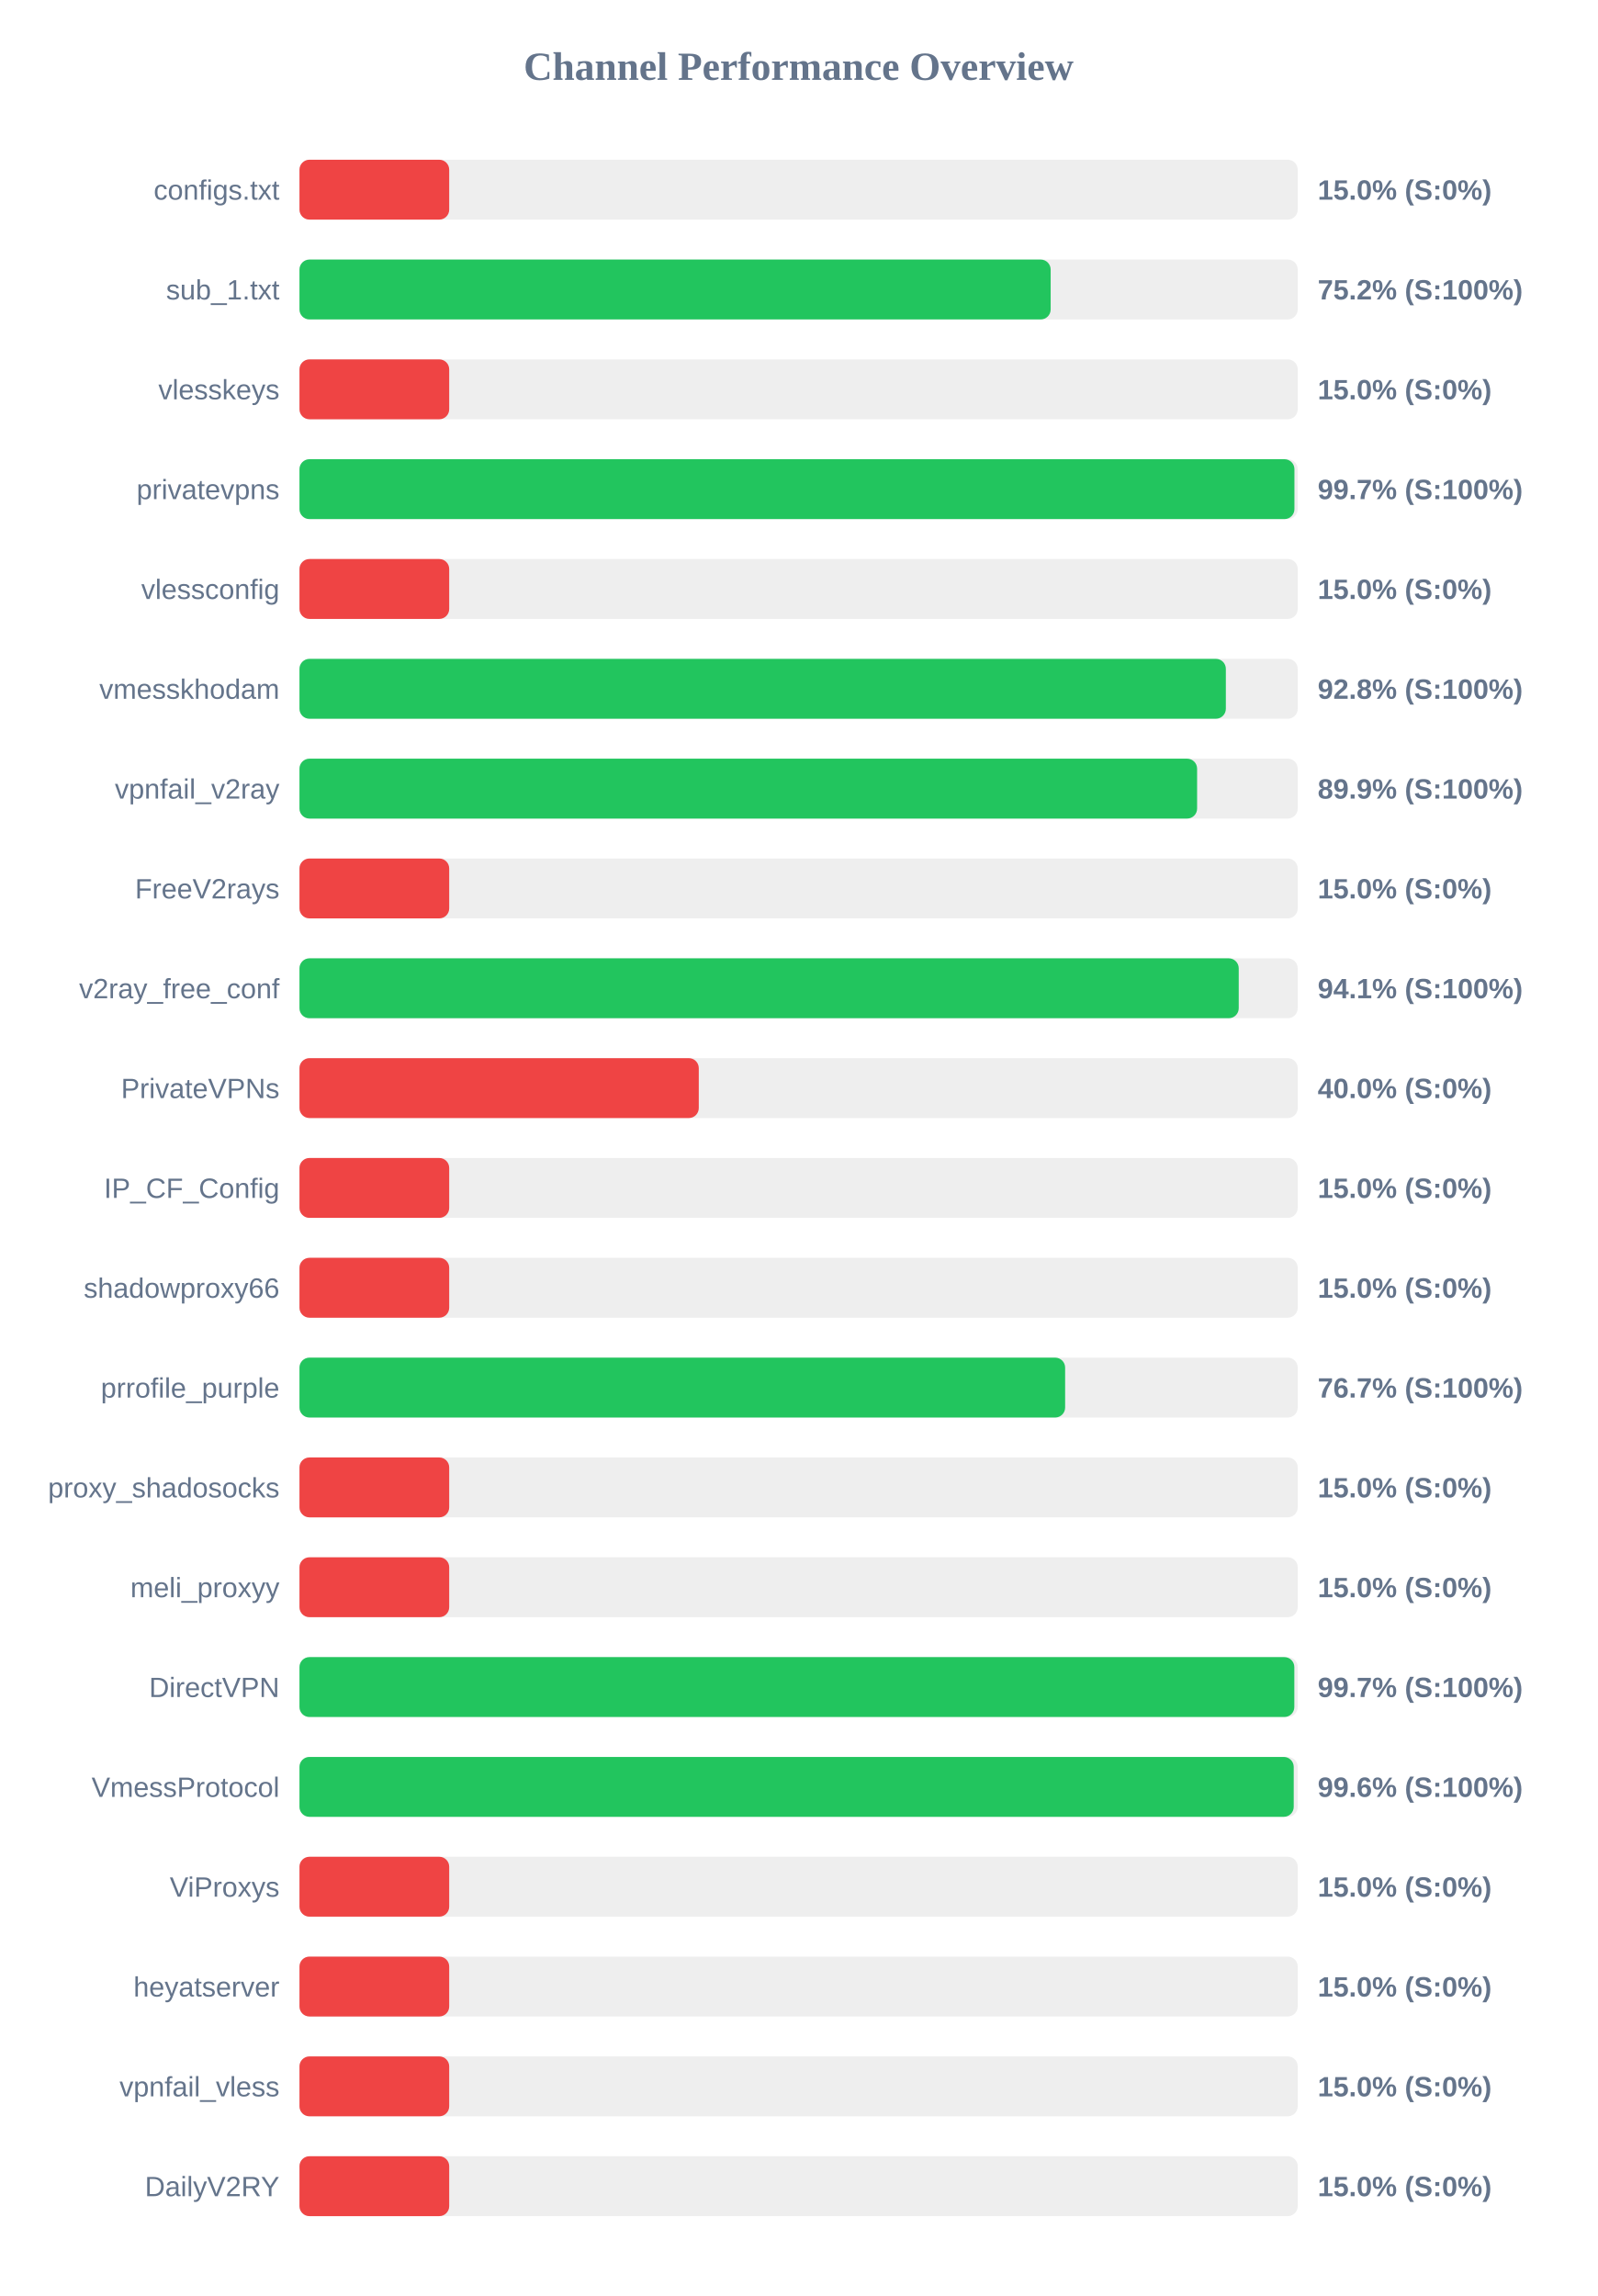
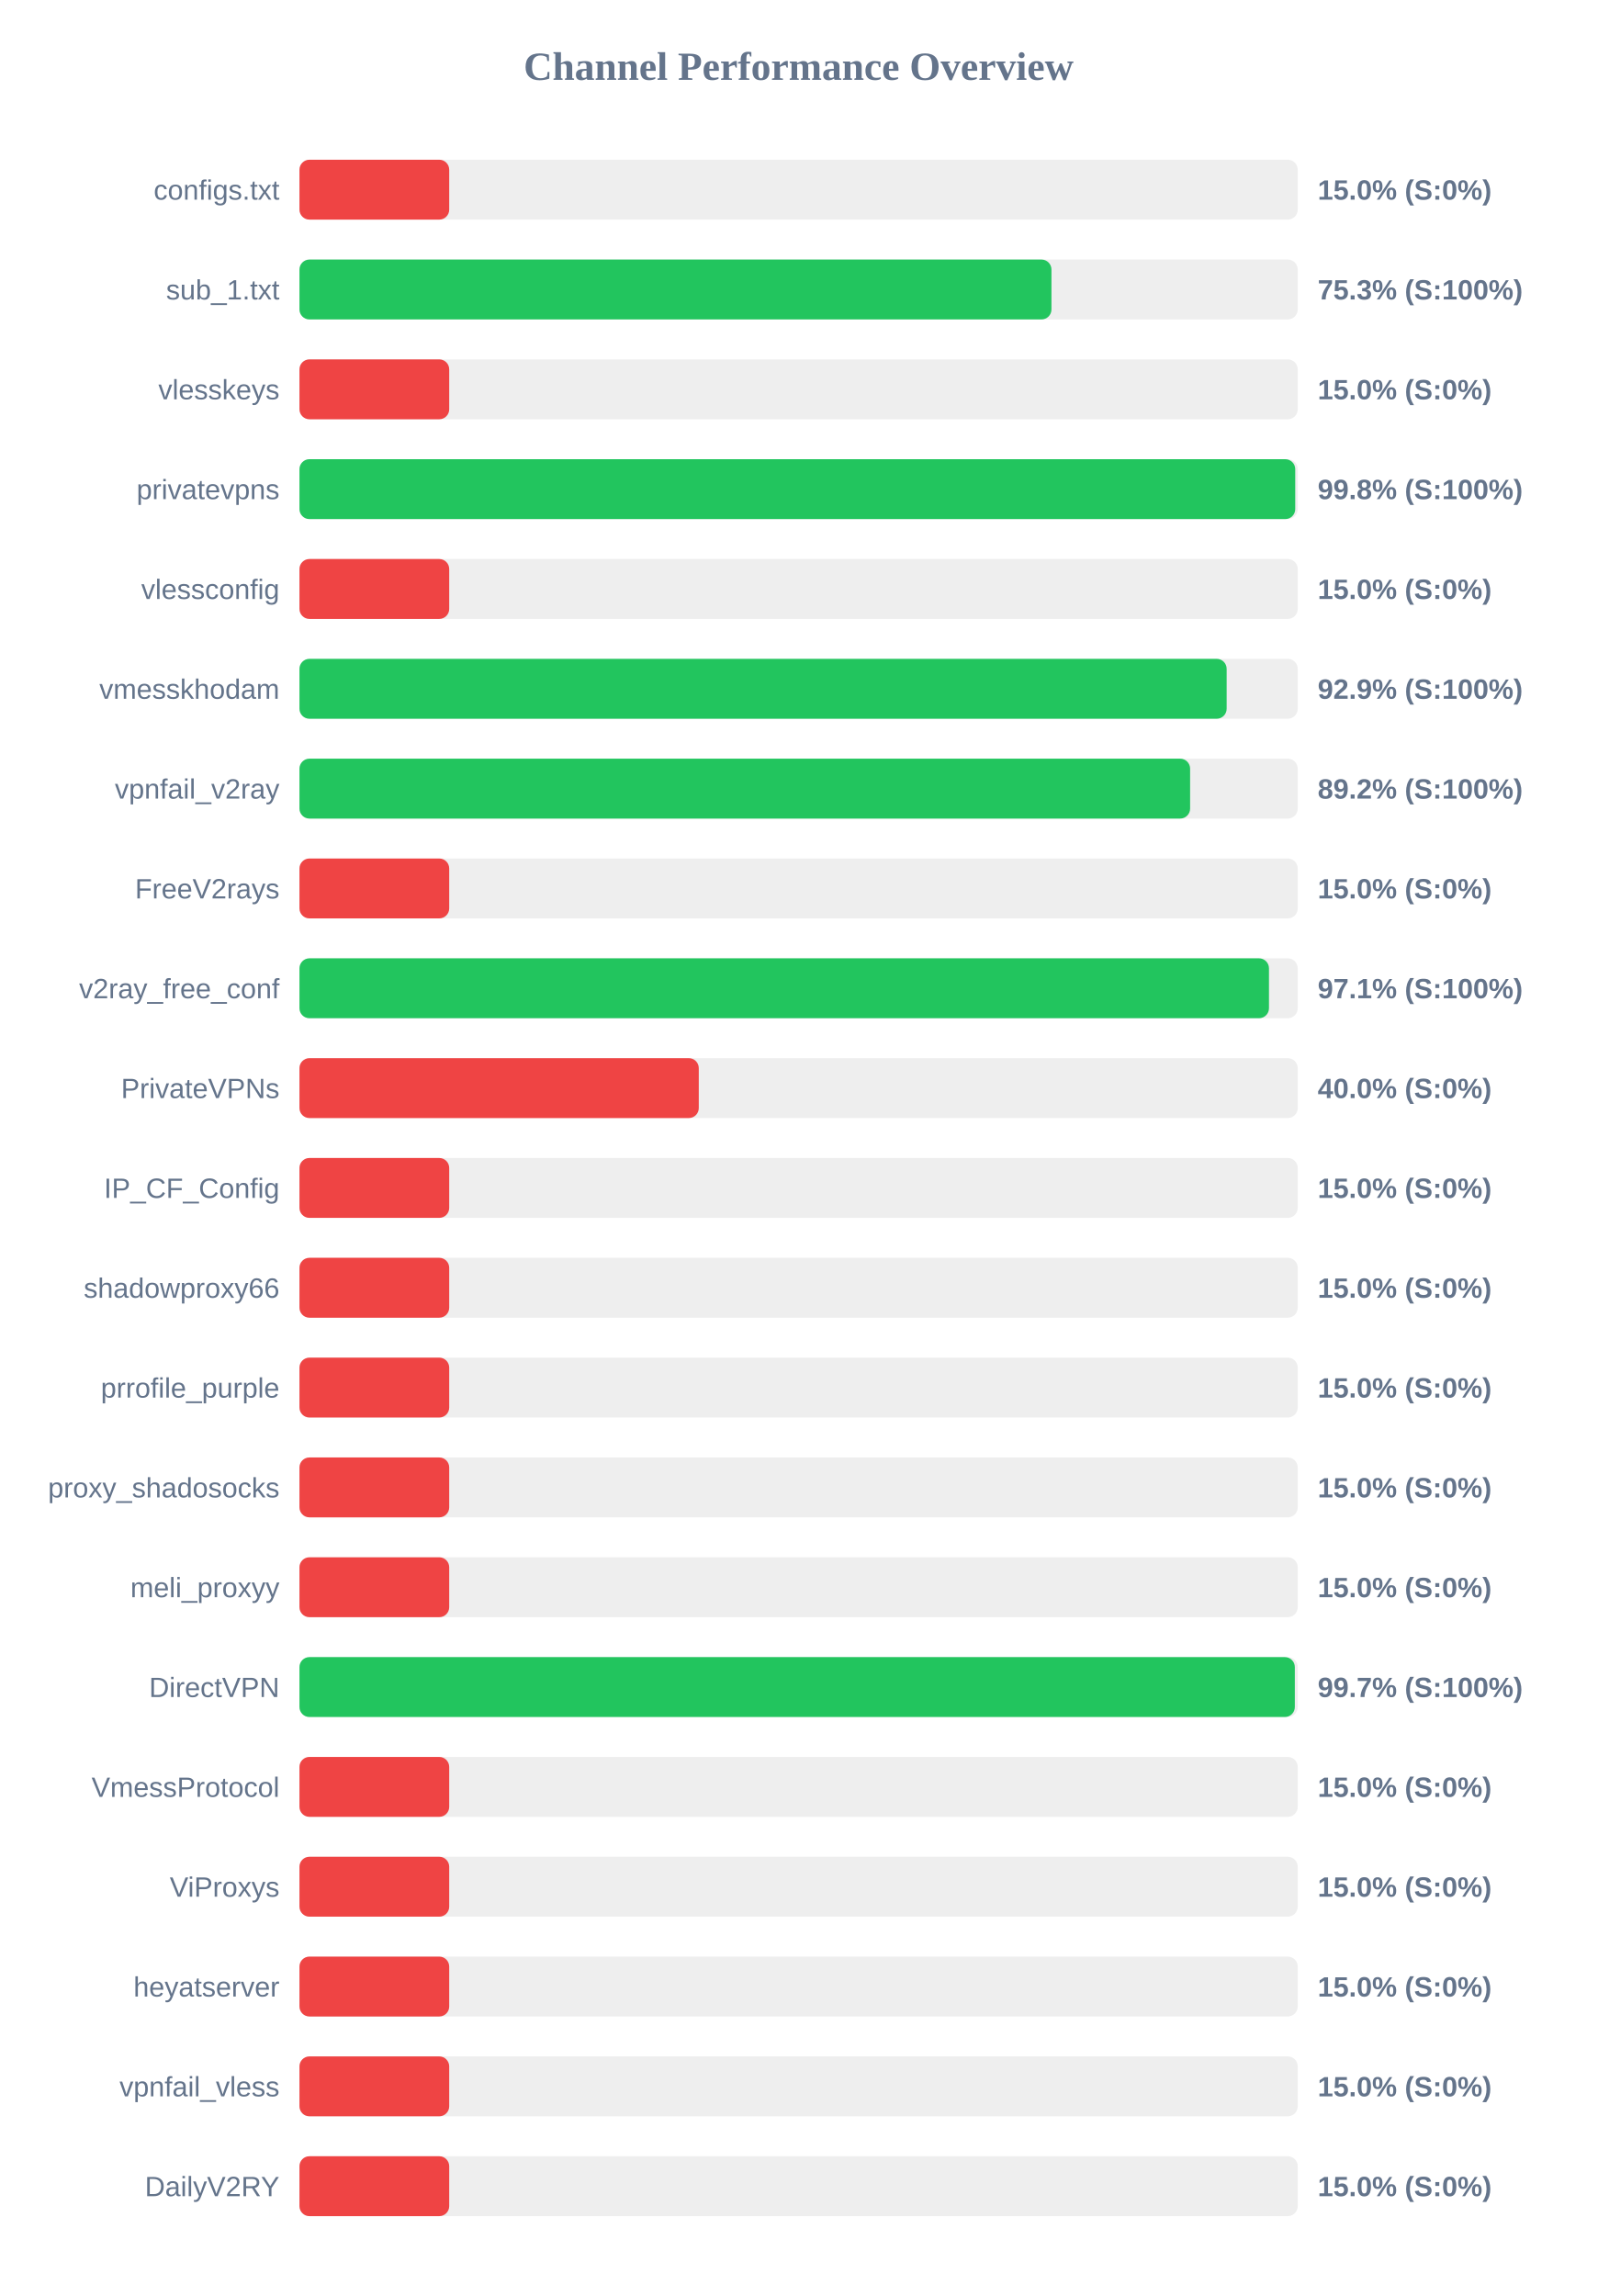
<svg xmlns="http://www.w3.org/2000/svg" width="800" height="1150" version="1.1">
  <style>
        .row { font: 14px Arial; fill: #64748b; }
        .score { font: bold 14px Arial; fill: #64748b; }
    </style>
  <text x="400" y="40" text-anchor="middle" font-size="20px" font-weight="bold" fill="#64748b">Channel Performance Overview</text>
  <rect x="150" y="80" width="500" height="30" fill="#eee" rx="5" />
  <rect x="150" y="80" width="75.0" height="30" fill="#ef4444" rx="5" />
  <text x="140" y="100" text-anchor="end" class="row">configs.txt</text>
  <text x="660" y="100" text-anchor="start" class="score">15.0% (S:0%)</text>
  <rect x="150" y="130" width="500" height="30" fill="#eee" rx="5" />
-   <rect x="150" y="130" width="376.25" height="30" fill="#22c55e" rx="5" />
+   <rect x="150" y="130" width="376.65" height="30" fill="#22c55e" rx="5" />
  <text x="140" y="150" text-anchor="end" class="row">sub_1.txt</text>
-   <text x="660" y="150" text-anchor="start" class="score">75.2% (S:100%)</text>
+   <text x="660" y="150" text-anchor="start" class="score">75.3% (S:100%)</text>
  <rect x="150" y="180" width="500" height="30" fill="#eee" rx="5" />
  <rect x="150" y="180" width="75.0" height="30" fill="#ef4444" rx="5" />
  <text x="140" y="200" text-anchor="end" class="row">vlesskeys</text>
  <text x="660" y="200" text-anchor="start" class="score">15.0% (S:0%)</text>
  <rect x="150" y="230" width="500" height="30" fill="#eee" rx="5" />
-   <rect x="150" y="230" width="498.35" height="30" fill="#22c55e" rx="5" />
+   <rect x="150" y="230" width="498.75" height="30" fill="#22c55e" rx="5" />
  <text x="140" y="250" text-anchor="end" class="row">privatevpns</text>
-   <text x="660" y="250" text-anchor="start" class="score">99.7% (S:100%)</text>
+   <text x="660" y="250" text-anchor="start" class="score">99.8% (S:100%)</text>
  <rect x="150" y="280" width="500" height="30" fill="#eee" rx="5" />
  <rect x="150" y="280" width="75.0" height="30" fill="#ef4444" rx="5" />
  <text x="140" y="300" text-anchor="end" class="row">vlessconfig</text>
  <text x="660" y="300" text-anchor="start" class="score">15.0% (S:0%)</text>
  <rect x="150" y="330" width="500" height="30" fill="#eee" rx="5" />
-   <rect x="150" y="330" width="464.0" height="30" fill="#22c55e" rx="5" />
+   <rect x="150" y="330" width="464.4" height="30" fill="#22c55e" rx="5" />
  <text x="140" y="350" text-anchor="end" class="row">vmesskhodam</text>
-   <text x="660" y="350" text-anchor="start" class="score">92.8% (S:100%)</text>
+   <text x="660" y="350" text-anchor="start" class="score">92.9% (S:100%)</text>
  <rect x="150" y="380" width="500" height="30" fill="#eee" rx="5" />
-   <rect x="150" y="380" width="449.6" height="30" fill="#22c55e" rx="5" />
+   <rect x="150" y="380" width="446.1" height="30" fill="#22c55e" rx="5" />
  <text x="140" y="400" text-anchor="end" class="row">vpnfail_v2ray</text>
-   <text x="660" y="400" text-anchor="start" class="score">89.9% (S:100%)</text>
+   <text x="660" y="400" text-anchor="start" class="score">89.2% (S:100%)</text>
  <rect x="150" y="430" width="500" height="30" fill="#eee" rx="5" />
  <rect x="150" y="430" width="75.0" height="30" fill="#ef4444" rx="5" />
  <text x="140" y="450" text-anchor="end" class="row">FreeV2rays</text>
  <text x="660" y="450" text-anchor="start" class="score">15.0% (S:0%)</text>
  <rect x="150" y="480" width="500" height="30" fill="#eee" rx="5" />
-   <rect x="150" y="480" width="470.45" height="30" fill="#22c55e" rx="5" />
+   <rect x="150" y="480" width="485.6" height="30" fill="#22c55e" rx="5" />
  <text x="140" y="500" text-anchor="end" class="row">v2ray_free_conf</text>
-   <text x="660" y="500" text-anchor="start" class="score">94.1% (S:100%)</text>
+   <text x="660" y="500" text-anchor="start" class="score">97.1% (S:100%)</text>
  <rect x="150" y="530" width="500" height="30" fill="#eee" rx="5" />
  <rect x="150" y="530" width="200.0" height="30" fill="#ef4444" rx="5" />
  <text x="140" y="550" text-anchor="end" class="row">PrivateVPNs</text>
  <text x="660" y="550" text-anchor="start" class="score">40.0% (S:0%)</text>
  <rect x="150" y="580" width="500" height="30" fill="#eee" rx="5" />
  <rect x="150" y="580" width="75.0" height="30" fill="#ef4444" rx="5" />
  <text x="140" y="600" text-anchor="end" class="row">IP_CF_Config</text>
  <text x="660" y="600" text-anchor="start" class="score">15.0% (S:0%)</text>
  <rect x="150" y="630" width="500" height="30" fill="#eee" rx="5" />
  <rect x="150" y="630" width="75.0" height="30" fill="#ef4444" rx="5" />
  <text x="140" y="650" text-anchor="end" class="row">shadowproxy66</text>
  <text x="660" y="650" text-anchor="start" class="score">15.0% (S:0%)</text>
  <rect x="150" y="680" width="500" height="30" fill="#eee" rx="5" />
-   <rect x="150" y="680" width="383.5" height="30" fill="#22c55e" rx="5" />
+   <rect x="150" y="680" width="75.0" height="30" fill="#ef4444" rx="5" />
  <text x="140" y="700" text-anchor="end" class="row">prrofile_purple</text>
-   <text x="660" y="700" text-anchor="start" class="score">76.7% (S:100%)</text>
+   <text x="660" y="700" text-anchor="start" class="score">15.0% (S:0%)</text>
  <rect x="150" y="730" width="500" height="30" fill="#eee" rx="5" />
  <rect x="150" y="730" width="75.0" height="30" fill="#ef4444" rx="5" />
  <text x="140" y="750" text-anchor="end" class="row">proxy_shadosocks</text>
  <text x="660" y="750" text-anchor="start" class="score">15.0% (S:0%)</text>
  <rect x="150" y="780" width="500" height="30" fill="#eee" rx="5" />
  <rect x="150" y="780" width="75.0" height="30" fill="#ef4444" rx="5" />
  <text x="140" y="800" text-anchor="end" class="row">meli_proxyy</text>
  <text x="660" y="800" text-anchor="start" class="score">15.0% (S:0%)</text>
  <rect x="150" y="830" width="500" height="30" fill="#eee" rx="5" />
-   <rect x="150" y="830" width="498.3" height="30" fill="#22c55e" rx="5" />
+   <rect x="150" y="830" width="498.55" height="30" fill="#22c55e" rx="5" />
  <text x="140" y="850" text-anchor="end" class="row">DirectVPN</text>
  <text x="660" y="850" text-anchor="start" class="score">99.7% (S:100%)</text>
  <rect x="150" y="880" width="500" height="30" fill="#eee" rx="5" />
-   <rect x="150" y="880" width="498.0" height="30" fill="#22c55e" rx="5" />
+   <rect x="150" y="880" width="75.0" height="30" fill="#ef4444" rx="5" />
  <text x="140" y="900" text-anchor="end" class="row">VmessProtocol</text>
-   <text x="660" y="900" text-anchor="start" class="score">99.6% (S:100%)</text>
+   <text x="660" y="900" text-anchor="start" class="score">15.0% (S:0%)</text>
  <rect x="150" y="930" width="500" height="30" fill="#eee" rx="5" />
  <rect x="150" y="930" width="75.0" height="30" fill="#ef4444" rx="5" />
  <text x="140" y="950" text-anchor="end" class="row">ViProxys</text>
  <text x="660" y="950" text-anchor="start" class="score">15.0% (S:0%)</text>
  <rect x="150" y="980" width="500" height="30" fill="#eee" rx="5" />
  <rect x="150" y="980" width="75.0" height="30" fill="#ef4444" rx="5" />
  <text x="140" y="1000" text-anchor="end" class="row">heyatserver</text>
  <text x="660" y="1000" text-anchor="start" class="score">15.0% (S:0%)</text>
  <rect x="150" y="1030" width="500" height="30" fill="#eee" rx="5" />
  <rect x="150" y="1030" width="75.0" height="30" fill="#ef4444" rx="5" />
  <text x="140" y="1050" text-anchor="end" class="row">vpnfail_vless</text>
  <text x="660" y="1050" text-anchor="start" class="score">15.0% (S:0%)</text>
  <rect x="150" y="1080" width="500" height="30" fill="#eee" rx="5" />
  <rect x="150" y="1080" width="75.0" height="30" fill="#ef4444" rx="5" />
  <text x="140" y="1100" text-anchor="end" class="row">DailyV2RY</text>
  <text x="660" y="1100" text-anchor="start" class="score">15.0% (S:0%)</text>
</svg>
